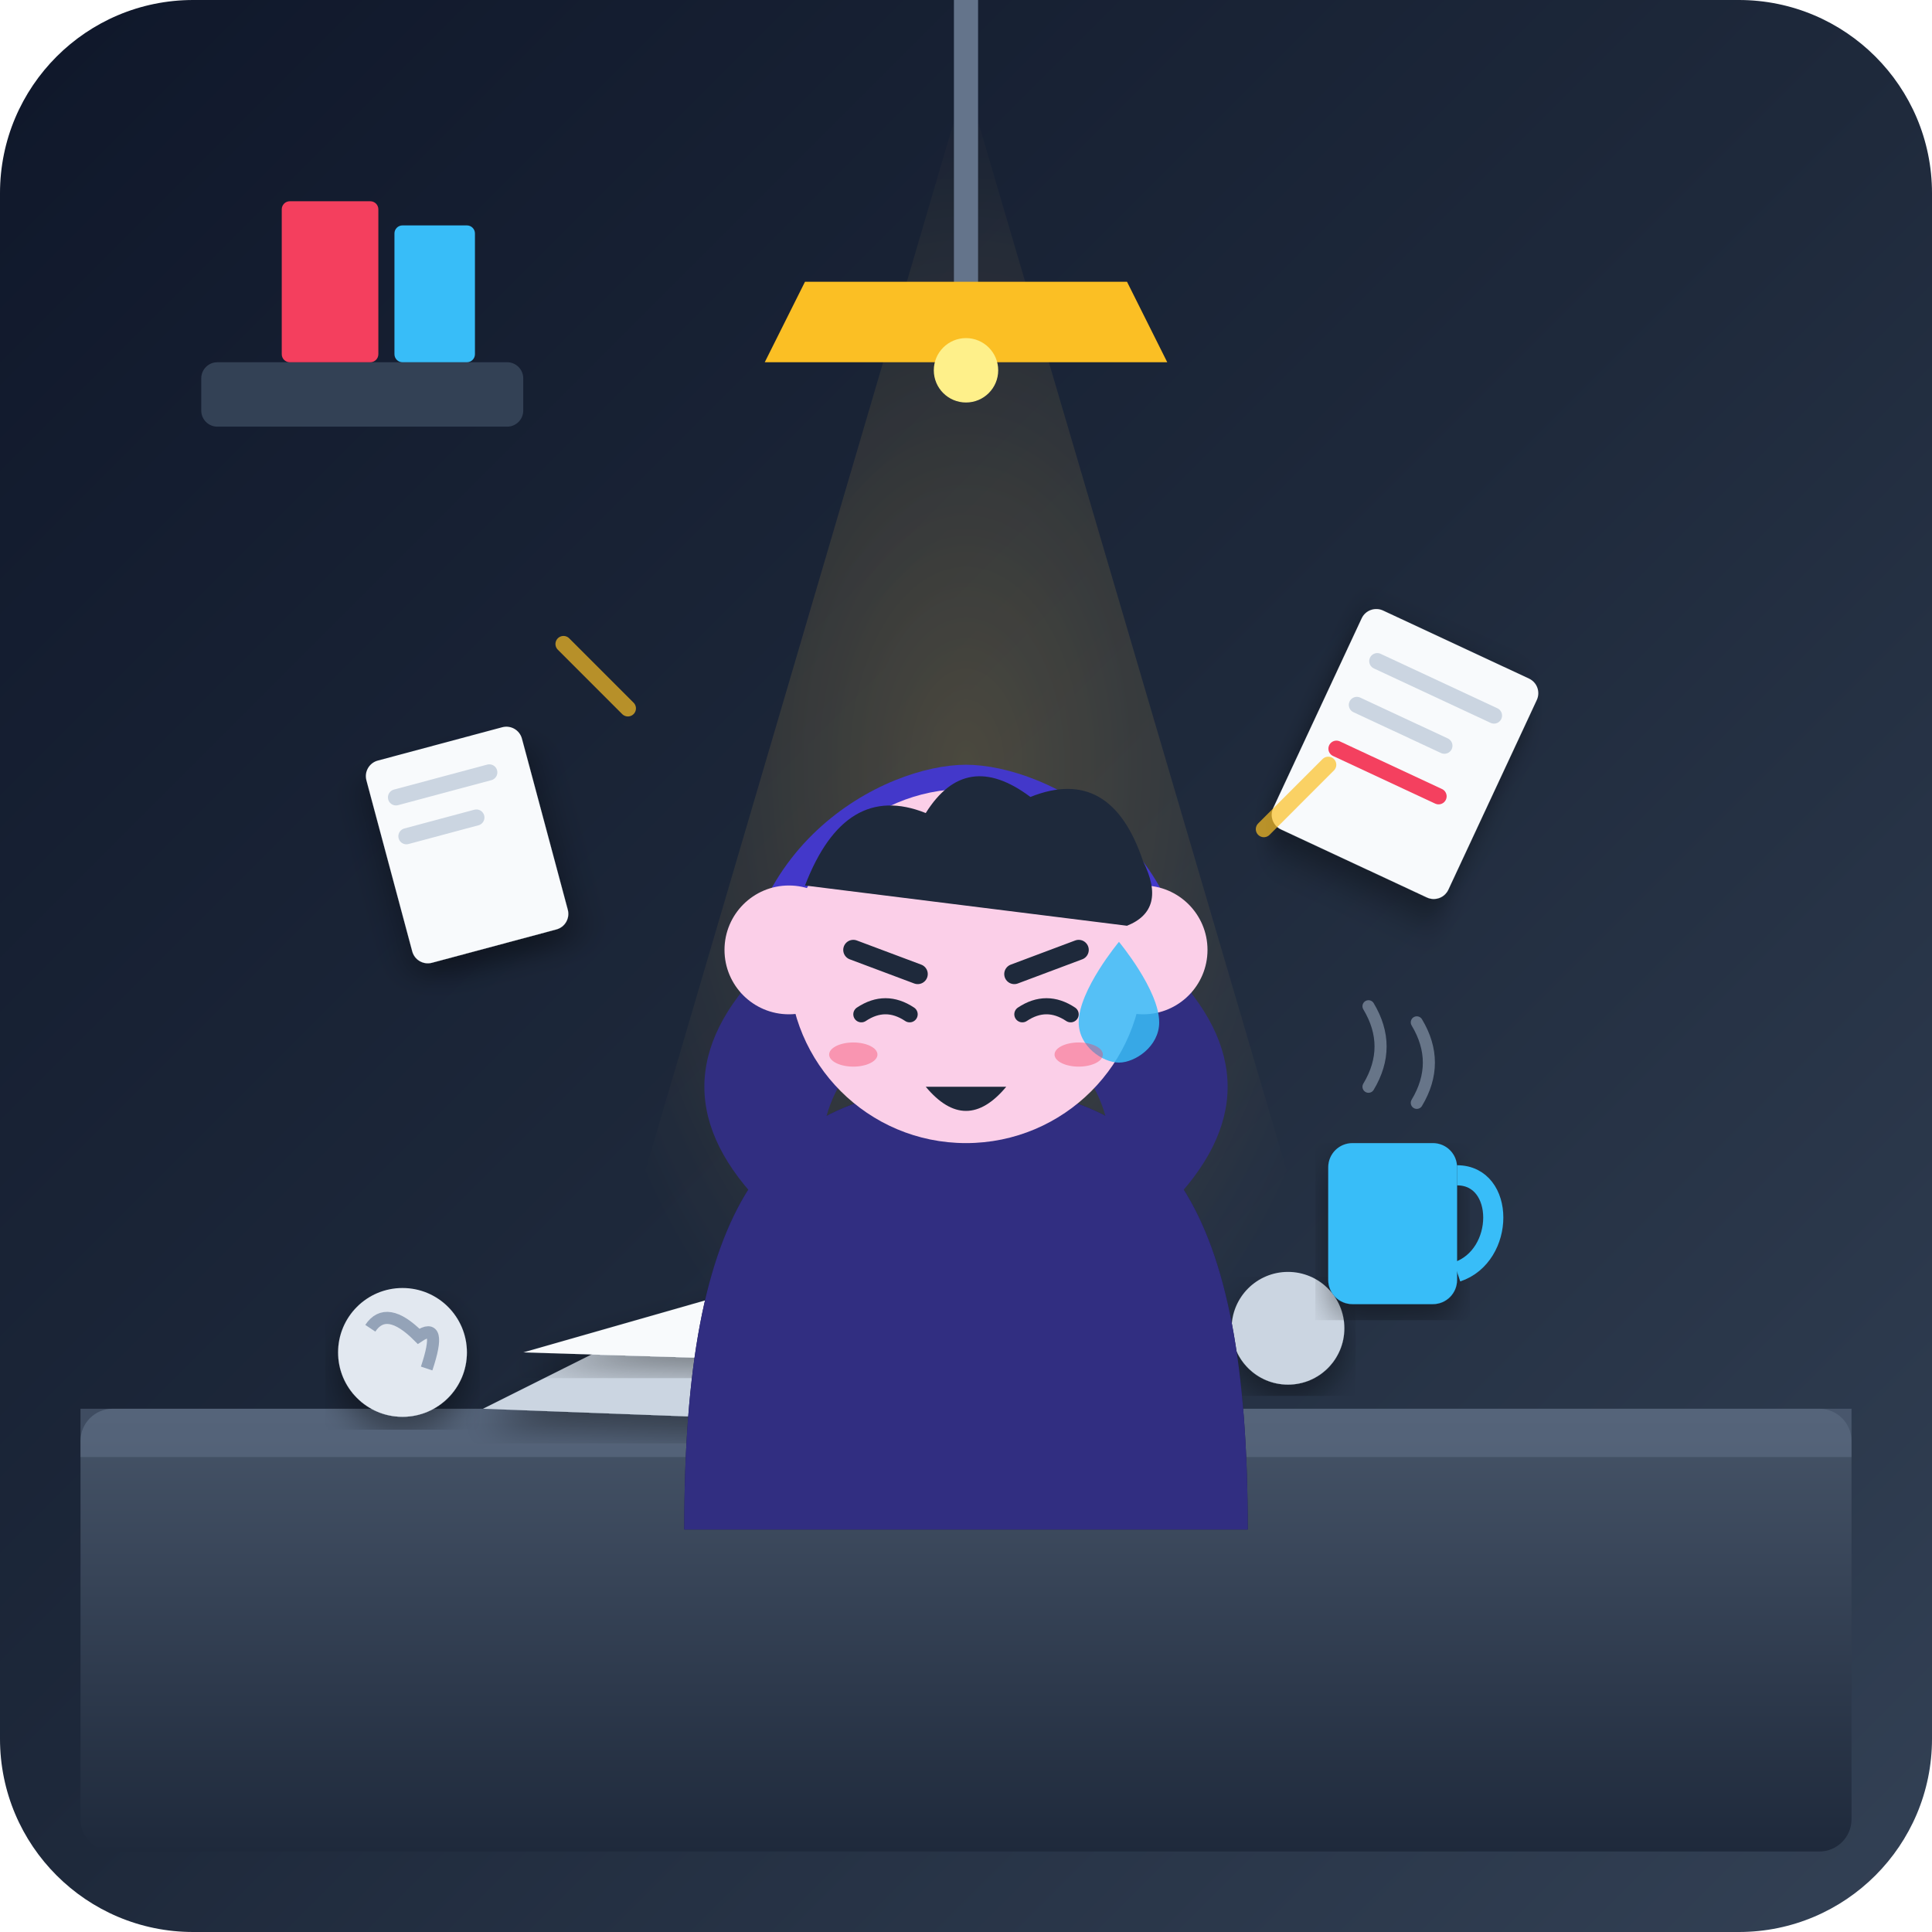
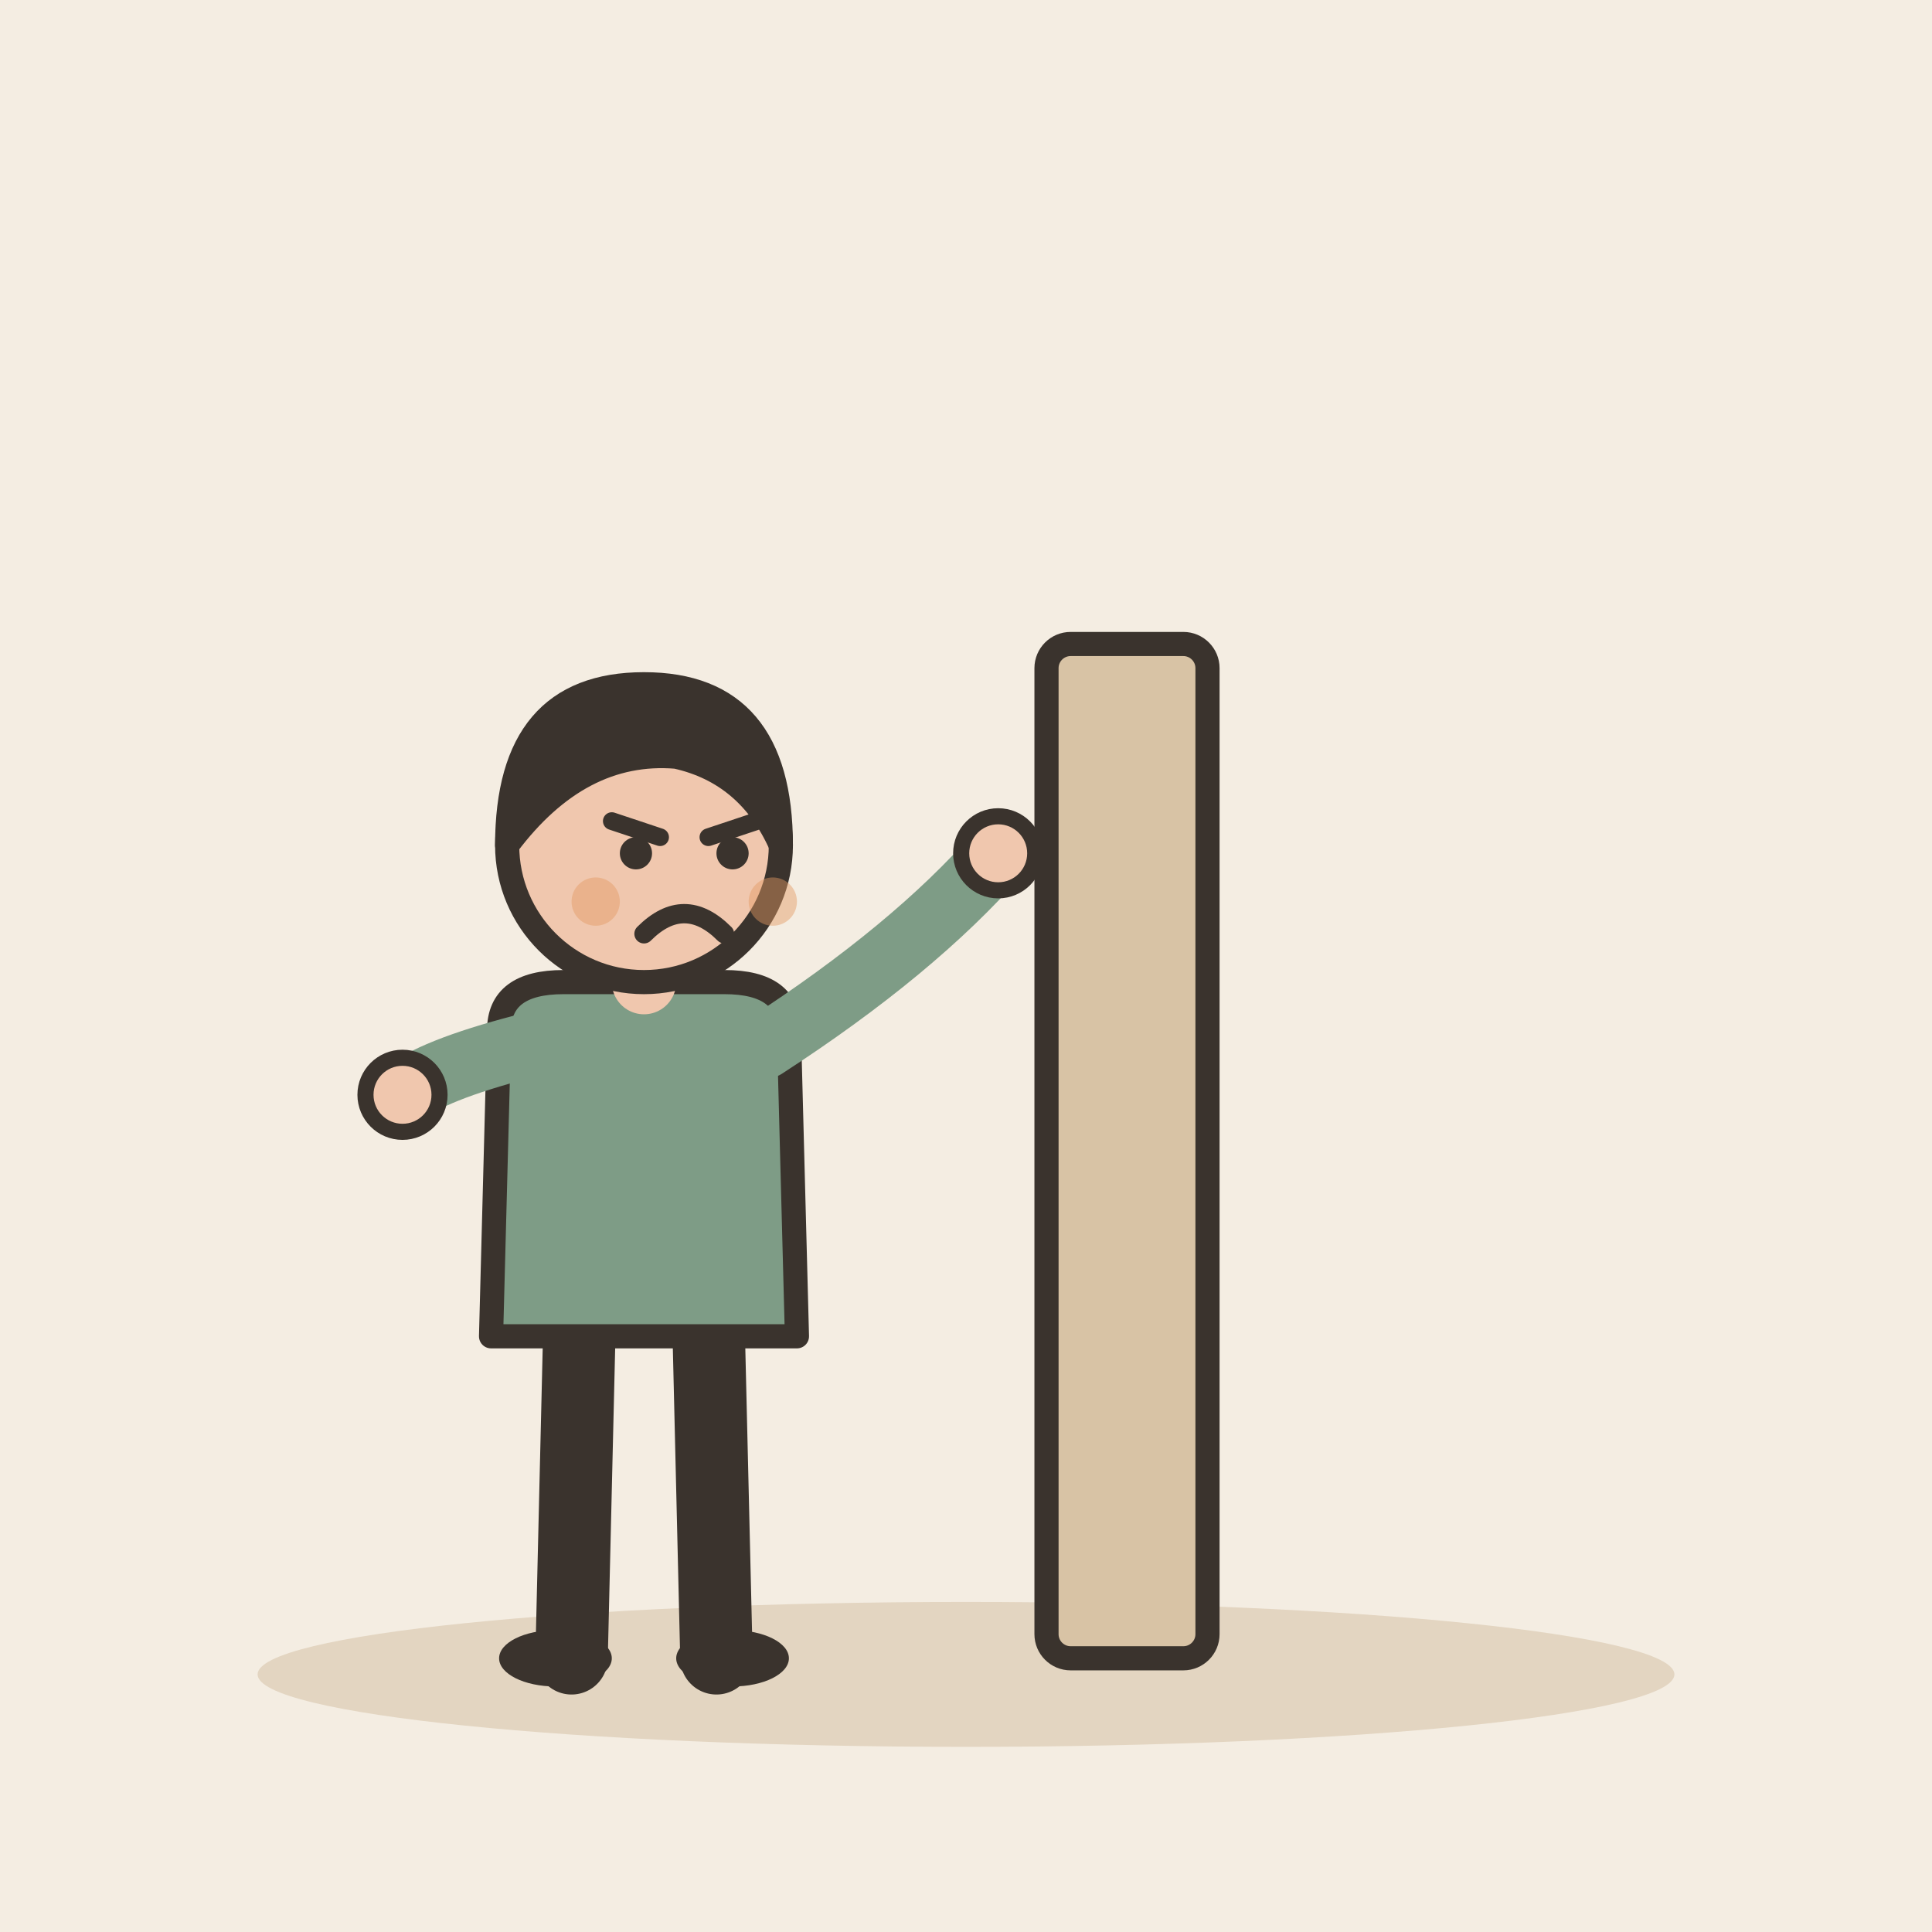
- <svg xmlns="http://www.w3.org/2000/svg" viewBox="0 0 240 240">
-   <defs>
-     <linearGradient id="bgGrad" x1="0%" y1="0%" x2="100%" y2="100%">
-       <stop offset="0%" stop-color="#0f172a" />
-       <stop offset="50%" stop-color="#1e293b" />
-       <stop offset="100%" stop-color="#334155" />
-     </linearGradient>
-     <linearGradient id="deskGrad" x1="0%" y1="0%" x2="0%" y2="100%">
-       <stop offset="0%" stop-color="#475569" />
-       <stop offset="100%" stop-color="#1e293b" />
-     </linearGradient>
-     <radialGradient id="lampGlow" cx="50%" cy="50%" r="50%">
-       <stop offset="0%" stop-color="#fbbf24" stop-opacity="0.35" />
-       <stop offset="100%" stop-color="#fbbf24" stop-opacity="0" />
-     </radialGradient>
-     <filter id="shadow" x="-10%" y="-10%" width="120%" height="120%">
-       <feDropShadow dx="0" dy="2" stdDeviation="2" flood-color="#000000" flood-opacity="0.4" />
-     </filter>
-   </defs>
-   <rect width="240" height="240" rx="24" fill="url(#bgGrad)" />
-   <polygon points="120,10 70,180 170,180" fill="url(#lampGlow)" opacity="0.6" style="mix-blend-mode: screen;" />
-   <rect x="25" y="45" width="40" height="8" rx="2" fill="#334155" />
-   <rect x="35" y="25" width="12" height="20" rx="1" fill="#f43f5e" />
-   <rect x="49" y="28" width="10" height="17" rx="1" fill="#38bdf8" />
-   <path d="M120,0 L120,35" stroke="#64748b" stroke-width="3" stroke-linecap="round" />
-   <path d="M100,35 L140,35 L145,45 L95,45 Z" fill="#fbbf24" />
-   <circle cx="120" cy="46" r="4" fill="#fef08a" />
-   <rect x="10" y="175" width="220" height="55" rx="4" fill="url(#deskGrad)" />
-   <rect x="10" y="175" width="220" height="6" fill="#64748b" opacity="0.5" />
-   <path d="M60,175 L80,165 L150,170 L140,178 Z" fill="#cbd5e1" filter="url(#shadow)" />
-   <path d="M65,168 L100,158 L145,162 L130,170 Z" fill="#f8fafc" filter="url(#shadow)" />
-   <circle cx="50" cy="168" r="8" fill="#e2e8f0" filter="url(#shadow)" />
-   <path d="M46,165 Q48,162 52,166 Q55,164 53,170" stroke="#94a3b8" stroke-width="1.5" fill="none" />
-   <circle cx="160" cy="165" r="7" fill="#cbd5e1" filter="url(#shadow)" />
-   <rect x="165" y="142" width="16" height="20" rx="3" fill="#38bdf8" filter="url(#shadow)" />
-   <path d="M181,146 C187,146 187,156 181,158" stroke="#38bdf8" stroke-width="2.5" fill="none" />
-   <path d="M170,135 Q173,130 170,125" stroke="#94a3b8" stroke-width="1.5" stroke-linecap="round" fill="none" opacity="0.6" />
-   <path d="M176,137 Q179,132 176,127" stroke="#94a3b8" stroke-width="1.5" stroke-linecap="round" fill="none" opacity="0.6" />
-   <g id="character" transform="translate(0, 5)">
-     <path d="M85,185 C85,145 95,130 120,130 C145,130 155,145 155,185 Z" fill="#1e1b4b" />
-     <path d="M85,185 C85,145 95,130 120,130 C145,130 155,145 155,185 Z" fill="#312e81" />
-     <path d="M92,125 C90,100 110,90 120,90 C130,90 150,100 148,125 Z" fill="#4338ca" />
-     <path d="M95,145 Q80,130 95,115 L108,125 Q98,135 105,148 Z" fill="#312e81" />
-     <circle cx="98" cy="113" r="8" fill="#fbcfe8" />
-     <path d="M145,145 Q160,130 145,115 L132,125 Q142,135 135,148 Z" fill="#312e81" />
-     <circle cx="142" cy="113" r="8" fill="#fbcfe8" />
-     <circle cx="120" cy="115" r="22" fill="#fbcfe8" />
-     <path d="M100,105 Q105,92 115,96 Q120,88 128,94 Q138,90 142,102 Q145,108 140,110 Z" fill="#1e293b" />
-     <path d="M106,113 L114,116" stroke="#1e293b" stroke-width="2.5" stroke-linecap="round" />
-     <path d="M126,116 L134,113" stroke="#1e293b" stroke-width="2.5" stroke-linecap="round" />
-     <path d="M107,121 Q110,119 113,121" stroke="#1e293b" stroke-width="2" stroke-linecap="round" fill="none" />
-     <path d="M127,121 Q130,119 133,121" stroke="#1e293b" stroke-width="2" stroke-linecap="round" fill="none" />
-     <path d="M139,112 C139,112 144,118 144,122 C144,125 141,127 139,127 C137,127 134,125 134,122 C134,118 139,112 139,112 Z" fill="#38bdf8" opacity="0.85" />
-     <path d="M115,130 Q120,136 125,130" fill="#1e293b" />
-     <ellipse cx="106" cy="126" rx="3" ry="1.5" fill="#f43f5e" opacity="0.4" />
-     <ellipse cx="134" cy="126" rx="3" ry="1.5" fill="#f43f5e" opacity="0.4" />
+ <svg xmlns="http://www.w3.org/2000/svg" viewBox="0 0 240 240" data-style="editorial">
+   <rect width="240" height="240" fill="#F4EDE2" />
+   <ellipse cx="120" cy="208" rx="88" ry="9" fill="#E3D5C1" />
+   <rect x="130" y="80" width="20" height="126" rx="3" fill="#D8C3A5" stroke="#3A332D" stroke-width="3" stroke-linecap="round" stroke-linejoin="round" />
+   <g transform="translate(80 206)">
+     <path d="M-8 -42L-9 0" stroke="#3A332D" stroke-width="9" stroke-linecap="round" fill="none" />
+     <path d="M8 -42L9 0" stroke="#3A332D" stroke-width="9" stroke-linecap="round" fill="none" />
+     <ellipse cx="-11" cy="0" rx="7" ry="3.5" fill="#3A332D" />
+     <ellipse cx="11" cy="0" rx="7" ry="3.5" fill="#3A332D" />
+     <path d="M-18 -78Q-18 -84 -10 -84L10 -84Q18 -84 18 -78L19 -40L-19 -40Z" fill="#7E9C86" stroke="#3A332D" stroke-width="3" stroke-linecap="round" stroke-linejoin="round" />
+     <path d="M-15 -76Q-26.5 -73 -30 -70" fill="none" stroke="#7E9C86" stroke-width="8" stroke-linecap="round" stroke-linejoin="round" />
+     <circle cx="-30" cy="-70" r="4.6" fill="#F0C7AE" stroke="#3A332D" stroke-linecap="round" stroke-linejoin="round" stroke-width="2" />
+     <path d="M15 -76Q33.5 -88 44 -100" fill="none" stroke="#7E9C86" stroke-width="8" stroke-linecap="round" stroke-linejoin="round" />
+     <circle cx="44" cy="-100" r="4.6" fill="#F0C7AE" stroke="#3A332D" stroke-linecap="round" stroke-linejoin="round" stroke-width="2" />
+     <path d="M0 -84L0 -88" stroke="#F0C7AE" stroke-width="8" stroke-linecap="round" fill="none" />
+     <circle cx="0" cy="-101" r="17" fill="#F0C7AE" stroke="#3A332D" stroke-width="3" stroke-linecap="round" stroke-linejoin="round" />
+     <path d="M-17 -101Q-17 -121 0 -121Q17 -121 17 -101Q13 -110 4 -112Q-8 -113 -17 -101Z" fill="#3A332D" stroke="#3A332D" stroke-width="3" stroke-linecap="round" stroke-linejoin="round" />
+     <path d="M-4 -104L2 -102" fill="none" stroke="#3A332D" stroke-width="2.2" stroke-linecap="round" stroke-linejoin="round" />
+     <path d="M14 -104L8 -102" fill="none" stroke="#3A332D" stroke-width="2.2" stroke-linecap="round" stroke-linejoin="round" />
+     <circle cx="-1" cy="-100" r="2" fill="#3A332D" />
+     <circle cx="11" cy="-100" r="2" fill="#3A332D" />
+     <path d="M0 -90Q5 -95 10 -90" fill="none" stroke="#3A332D" stroke-width="2.4" stroke-linecap="round" stroke-linejoin="round" />
+     <circle cx="-6" cy="-94" r="3" fill="#E39A62" opacity="0.45" />
+     <circle cx="16" cy="-94" r="3" fill="#E39A62" opacity="0.45" />
  </g>
-   <g transform="translate(170, 75) rotate(25)" filter="url(#shadow)">
-     <rect x="0" y="0" width="24" height="30" rx="2" fill="#f8fafc" />
-     <line x1="4" y1="6" x2="20" y2="6" stroke="#cbd5e1" stroke-width="2" stroke-linecap="round" />
-     <line x1="4" y1="12" x2="16" y2="12" stroke="#cbd5e1" stroke-width="2" stroke-linecap="round" />
-     <line x1="4" y1="18" x2="18" y2="18" stroke="#f43f5e" stroke-width="2" stroke-linecap="round" />
-   </g>
-   <g transform="translate(45, 95) rotate(-15)" filter="url(#shadow)">
-     <rect x="0" y="0" width="20" height="26" rx="2" fill="#f8fafc" />
-     <line x1="3" y1="5" x2="15" y2="5" stroke="#cbd5e1" stroke-width="2" stroke-linecap="round" />
-     <line x1="3" y1="10" x2="12" y2="10" stroke="#cbd5e1" stroke-width="2" stroke-linecap="round" />
-   </g>
-   <path d="M70,80 L78,88" stroke="#fbbf24" stroke-width="2" stroke-linecap="round" opacity="0.7" />
-   <path d="M165,95 L157,103" stroke="#fbbf24" stroke-width="2" stroke-linecap="round" opacity="0.7" />
+   <path d="M150 80L200 80" fill="none" stroke="none" stroke-width="3" stroke-linecap="round" stroke-linejoin="round" />
</svg>
